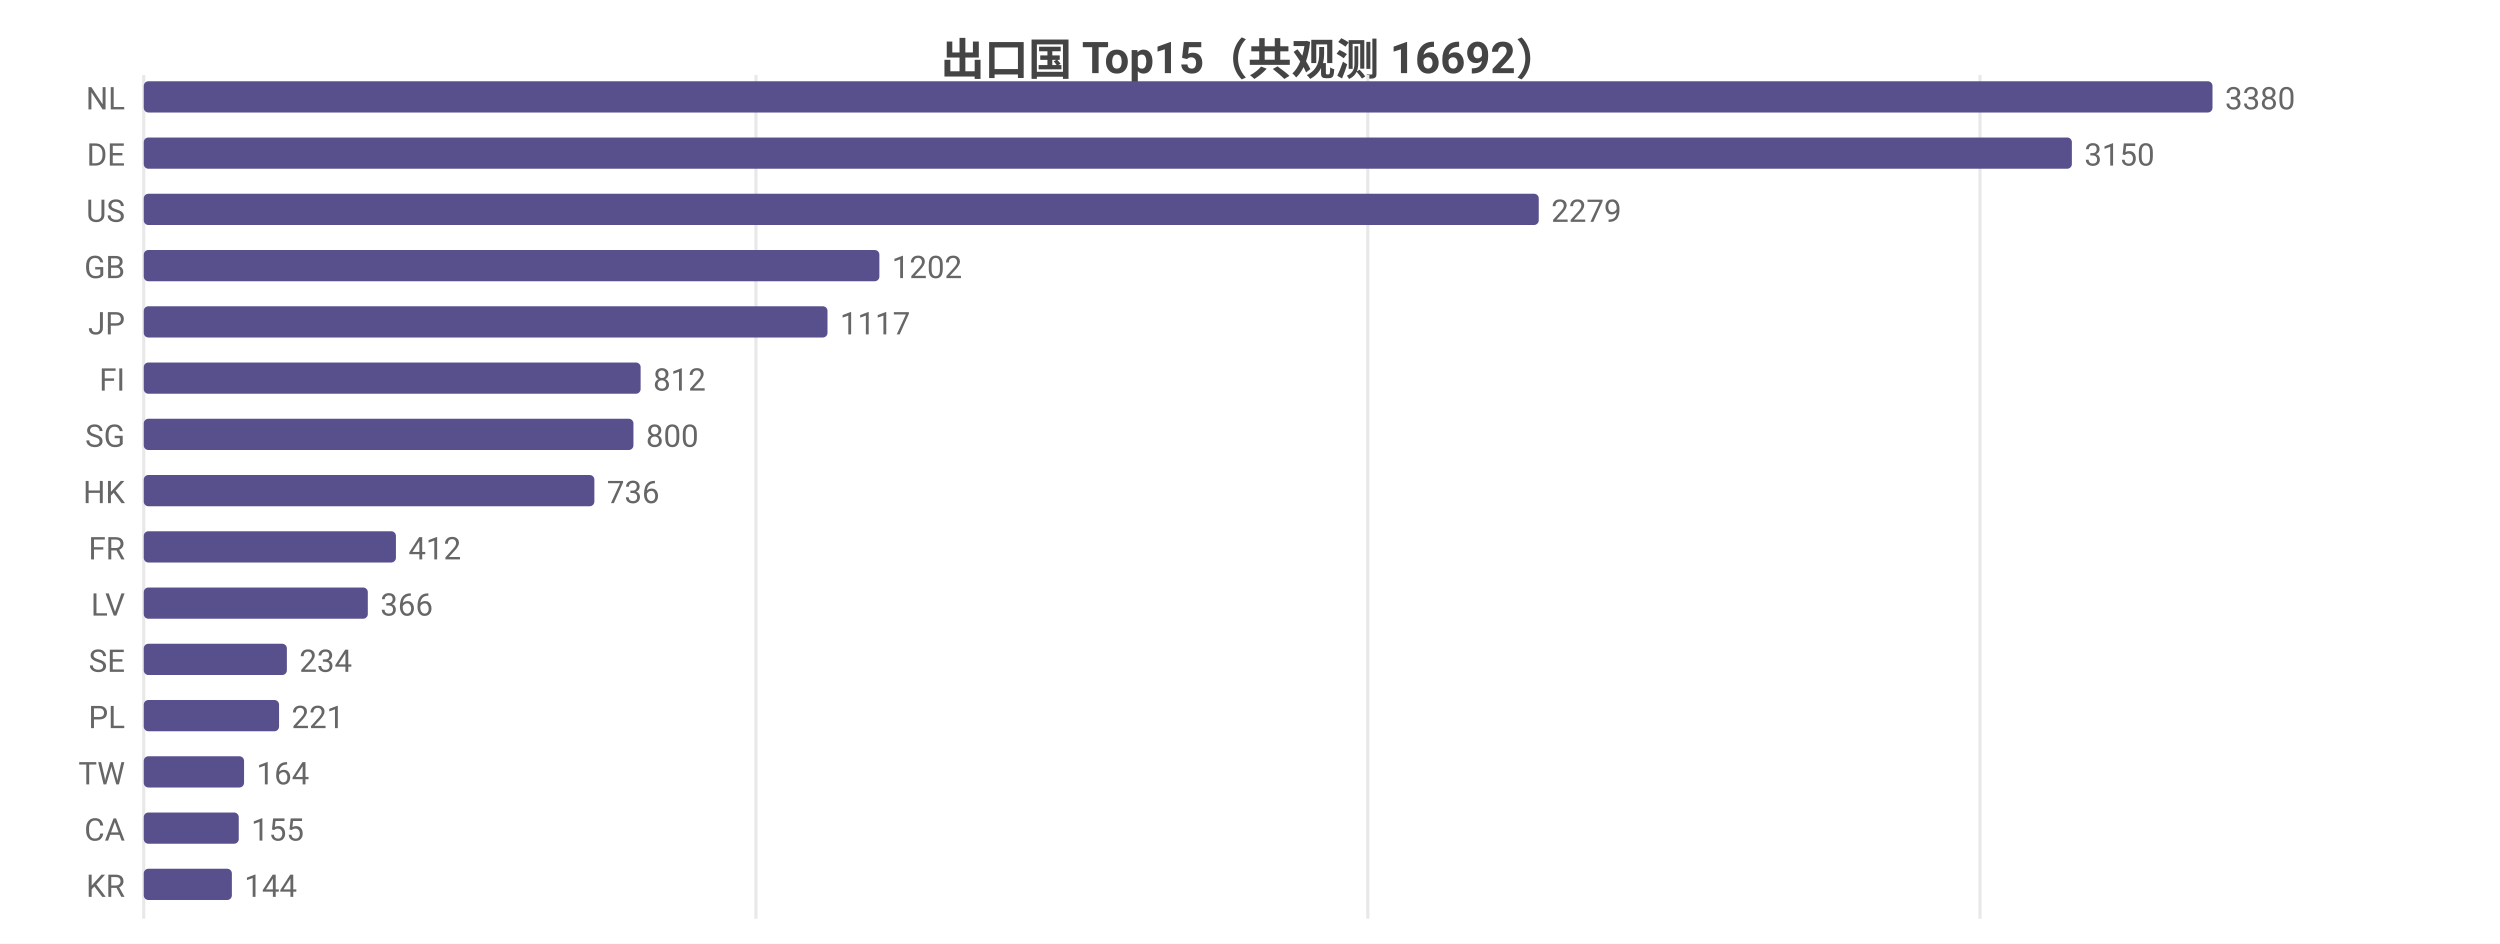
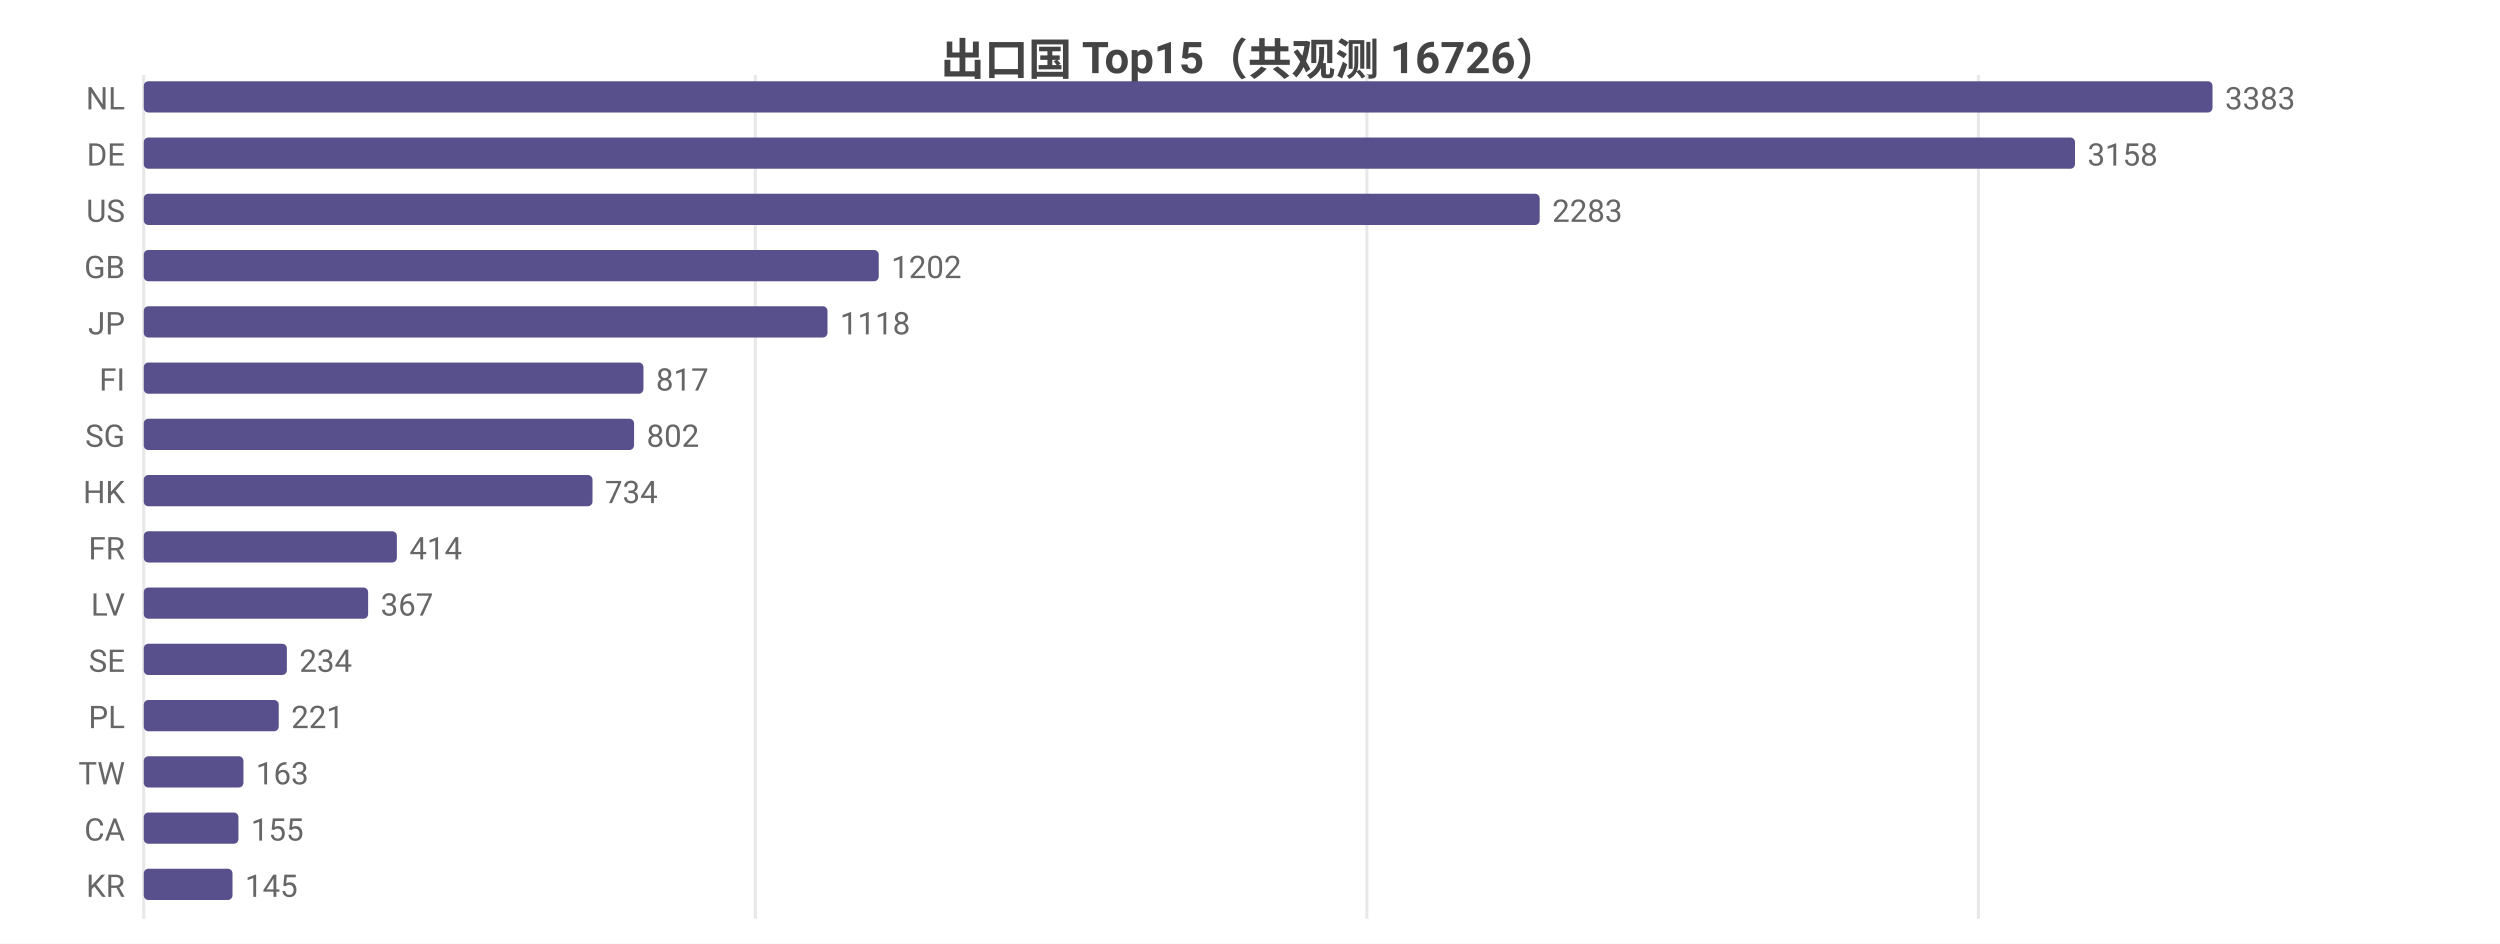
<svg xmlns="http://www.w3.org/2000/svg" width="800" height="302" viewBox="0 0 800 302">
  <rect width="800" height="302" fill="#ffffff" />
  <style>text{font-family:system-ui,-apple-system,'Segoe UI',Roboto,'PingFang SC','Microsoft YaHei','Noto Sans CJK SC',sans-serif}.g{stroke:#e8e8e8;stroke-width:1}.a{stroke:#999;stroke-width:1}.t{font-size:10px;fill:#666}.m{font-size:10px;text-anchor:middle;fill:#666}.e{font-size:10px;text-anchor:end;fill:#666}.l{font-size:11px;fill:#333}.tt{font-size:14px;font-weight:600;text-anchor:middle;fill:#444}.em{font-size:13px;text-anchor:middle;fill:#999}</style>
-   <text class="tt" x="400.0" y="24">出口国 Top15（共观测 16692）</text>
+   <text class="tt" x="400.0" y="24">出口国 Top15（共观测 16726）</text>
  <line class="g" x1="46" y1="24" x2="46" y2="294" />
-   <line class="g" x1="241.9" y1="24" x2="241.9" y2="294" />
-   <line class="g" x1="437.7" y1="24" x2="437.7" y2="294" />
-   <line class="g" x1="633.6" y1="24" x2="633.6" y2="294" />
+   <line class="g" x1="241.7" y1="24" x2="241.7" y2="294" />
+   <line class="g" x1="437.4" y1="24" x2="437.4" y2="294" />
+   <line class="g" x1="633.1" y1="24" x2="633.1" y2="294" />
  <text class="e" x="40" y="35">NL</text>
  <rect x="46" y="26" width="662" height="10" fill="#58508d" rx="1.5" />
-   <text class="t" x="712" y="35">3380</text>
+   <text class="t" x="712" y="35">3383</text>
  <text class="e" x="40" y="53">DE</text>
-   <rect x="46" y="44" width="617.0" height="10" fill="#58508d" rx="1.5" />
-   <text class="t" x="667.0" y="53">3150</text>
+   <rect x="46" y="44" width="618.0" height="10" fill="#58508d" rx="1.5" />
+   <text class="t" x="668.0" y="53">3158</text>
  <text class="e" x="40" y="71">US</text>
-   <rect x="46" y="62" width="446.4" height="10" fill="#58508d" rx="1.5" />
-   <text class="t" x="496.4" y="71">2279</text>
+   <rect x="46" y="62" width="446.7" height="10" fill="#58508d" rx="1.5" />
+   <text class="t" x="496.7" y="71">2283</text>
  <text class="e" x="40" y="89">GB</text>
-   <rect x="46" y="80" width="235.4" height="10" fill="#58508d" rx="1.5" />
-   <text class="t" x="285.4" y="89">1202</text>
+   <rect x="46" y="80" width="235.2" height="10" fill="#58508d" rx="1.5" />
+   <text class="t" x="285.2" y="89">1202</text>
  <text class="e" x="40" y="107">JP</text>
  <rect x="46" y="98" width="218.8" height="10" fill="#58508d" rx="1.5" />
-   <text class="t" x="268.8" y="107">1117</text>
+   <text class="t" x="268.8" y="107">1118</text>
  <text class="e" x="40" y="125">FI</text>
-   <rect x="46" y="116" width="159.0" height="10" fill="#58508d" rx="1.5" />
-   <text class="t" x="209.0" y="125">812</text>
+   <rect x="46" y="116" width="159.9" height="10" fill="#58508d" rx="1.5" />
+   <text class="t" x="209.9" y="125">817</text>
  <text class="e" x="40" y="143">SG</text>
-   <rect x="46" y="134" width="156.7" height="10" fill="#58508d" rx="1.5" />
-   <text class="t" x="206.7" y="143">800</text>
+   <rect x="46" y="134" width="156.9" height="10" fill="#58508d" rx="1.5" />
+   <text class="t" x="206.9" y="143">802</text>
  <text class="e" x="40" y="161">HK</text>
-   <rect x="46" y="152" width="144.2" height="10" fill="#58508d" rx="1.5" />
-   <text class="t" x="194.2" y="161">736</text>
+   <rect x="46" y="152" width="143.6" height="10" fill="#58508d" rx="1.5" />
+   <text class="t" x="193.6" y="161">734</text>
  <text class="e" x="40" y="179">FR</text>
-   <rect x="46" y="170" width="80.7" height="10" fill="#58508d" rx="1.5" />
-   <text class="t" x="130.7" y="179">412</text>
+   <rect x="46" y="170" width="81.0" height="10" fill="#58508d" rx="1.5" />
+   <text class="t" x="131.0" y="179">414</text>
  <text class="e" x="40" y="197">LV</text>
-   <rect x="46" y="188" width="71.7" height="10" fill="#58508d" rx="1.5" />
-   <text class="t" x="121.7" y="197">366</text>
+   <rect x="46" y="188" width="71.8" height="10" fill="#58508d" rx="1.5" />
+   <text class="t" x="121.8" y="197">367</text>
  <text class="e" x="40" y="215">SE</text>
  <rect x="46" y="206" width="45.8" height="10" fill="#58508d" rx="1.5" />
  <text class="t" x="95.8" y="215">234</text>
  <text class="e" x="40" y="233">PL</text>
-   <rect x="46" y="224" width="43.3" height="10" fill="#58508d" rx="1.5" />
-   <text class="t" x="93.3" y="233">221</text>
+   <rect x="46" y="224" width="43.2" height="10" fill="#58508d" rx="1.5" />
+   <text class="t" x="93.2" y="233">221</text>
  <text class="e" x="40" y="251">TW</text>
-   <rect x="46" y="242" width="32.1" height="10" fill="#58508d" rx="1.5" />
-   <text class="t" x="82.1" y="251">164</text>
+   <rect x="46" y="242" width="31.9" height="10" fill="#58508d" rx="1.5" />
+   <text class="t" x="81.9" y="251">163</text>
  <text class="e" x="40" y="269">CA</text>
-   <rect x="46" y="260" width="30.4" height="10" fill="#58508d" rx="1.5" />
-   <text class="t" x="80.4" y="269">155</text>
+   <rect x="46" y="260" width="30.3" height="10" fill="#58508d" rx="1.5" />
+   <text class="t" x="80.3" y="269">155</text>
  <text class="e" x="40" y="287">KR</text>
-   <rect x="46" y="278" width="28.2" height="10" fill="#58508d" rx="1.5" />
-   <text class="t" x="78.2" y="287">144</text>
+   <rect x="46" y="278" width="28.4" height="10" fill="#58508d" rx="1.5" />
+   <text class="t" x="78.4" y="287">145</text>
</svg>
